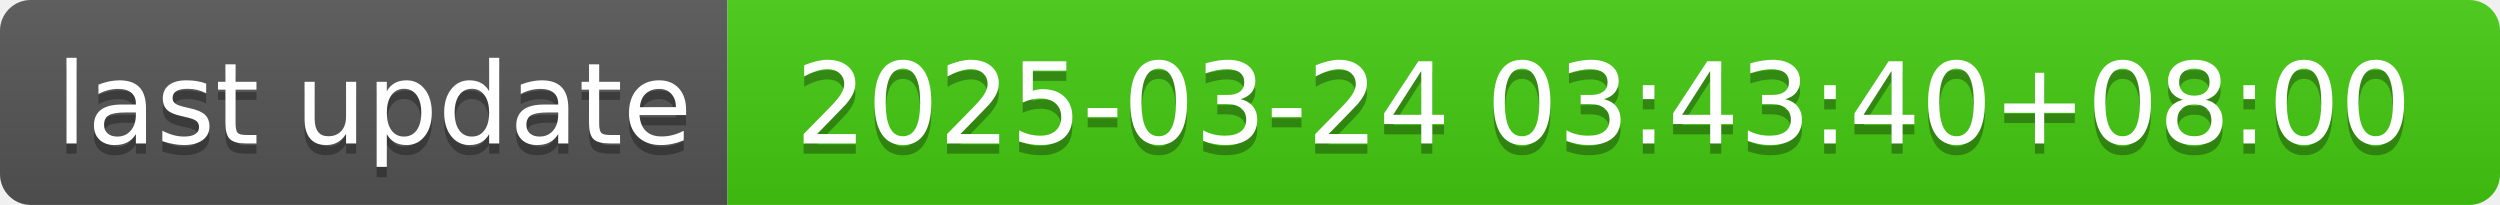
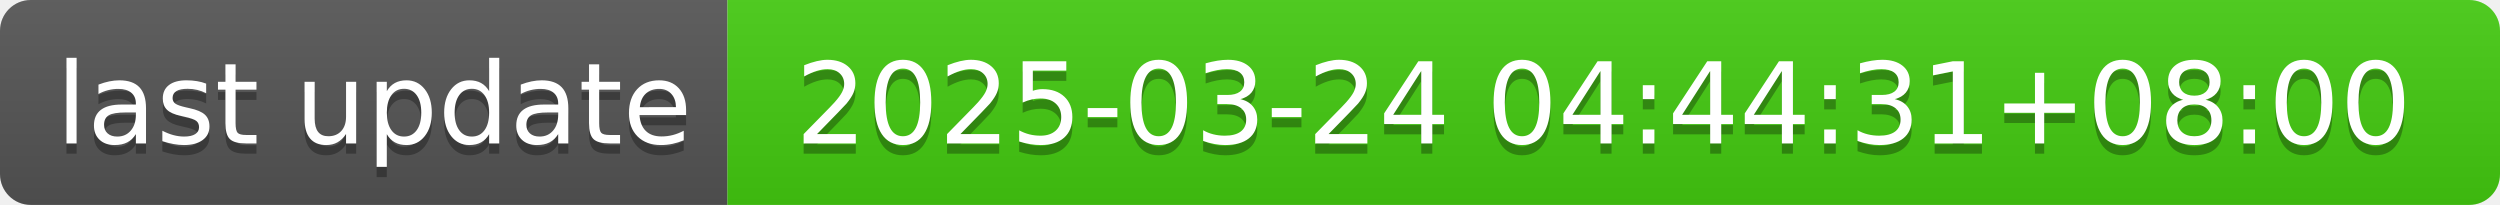
- <svg xmlns="http://www.w3.org/2000/svg" width="244" height="20" role="img" aria-label="last update: 2025-03-24 03:43:40+08:00">
+ <svg xmlns="http://www.w3.org/2000/svg" width="244" height="20" role="img" aria-label="last update: 2025-03-24 04:44:31+08:00">
  <linearGradient id="s" x2="0" y2="100%">
    <stop offset="0" stop-color="#bbb" stop-opacity=".1" />
    <stop offset="1" stop-opacity=".1" />
  </linearGradient>
  <clipPath id="r">
    <rect width="244" height="20" rx="3" fill="#fff" />
  </clipPath>
  <g clip-path="url(#r)">
    <rect width="71" height="20" fill="#555" />
    <rect x="71" width="173" height="20" fill="#4c1" />
    <rect width="244" height="20" fill="url(#s)" />
  </g>
  <g fill="#fff" text-anchor="middle" font-family="Verdana,Geneva,DejaVu Sans,sans-serif" text-rendering="geometricPrecision" font-size="110">
    <text aria-hidden="true" x="365" y="150" fill="#010101" fill-opacity=".3" transform="scale(.1)" textLength="610">last update</text>
    <text x="365" y="140" transform="scale(.1)" fill="#fff" textLength="610">last update</text>
-     <text aria-hidden="true" x="1565" y="150" fill="#010101" fill-opacity=".3" transform="scale(.1)" textLength="1630">2025-03-24 03:43:40+08:00</text>
-     <text x="1565" y="140" transform="scale(.1)" fill="#fff" textLength="1630">2025-03-24 03:43:40+08:00</text>
+     <text aria-hidden="true" x="1565" y="150" fill="#010101" fill-opacity=".3" transform="scale(.1)" textLength="1630">2025-03-24 04:44:31+08:00</text>
+     <text x="1565" y="140" transform="scale(.1)" fill="#fff" textLength="1630">2025-03-24 04:44:31+08:00</text>
  </g>
</svg>
